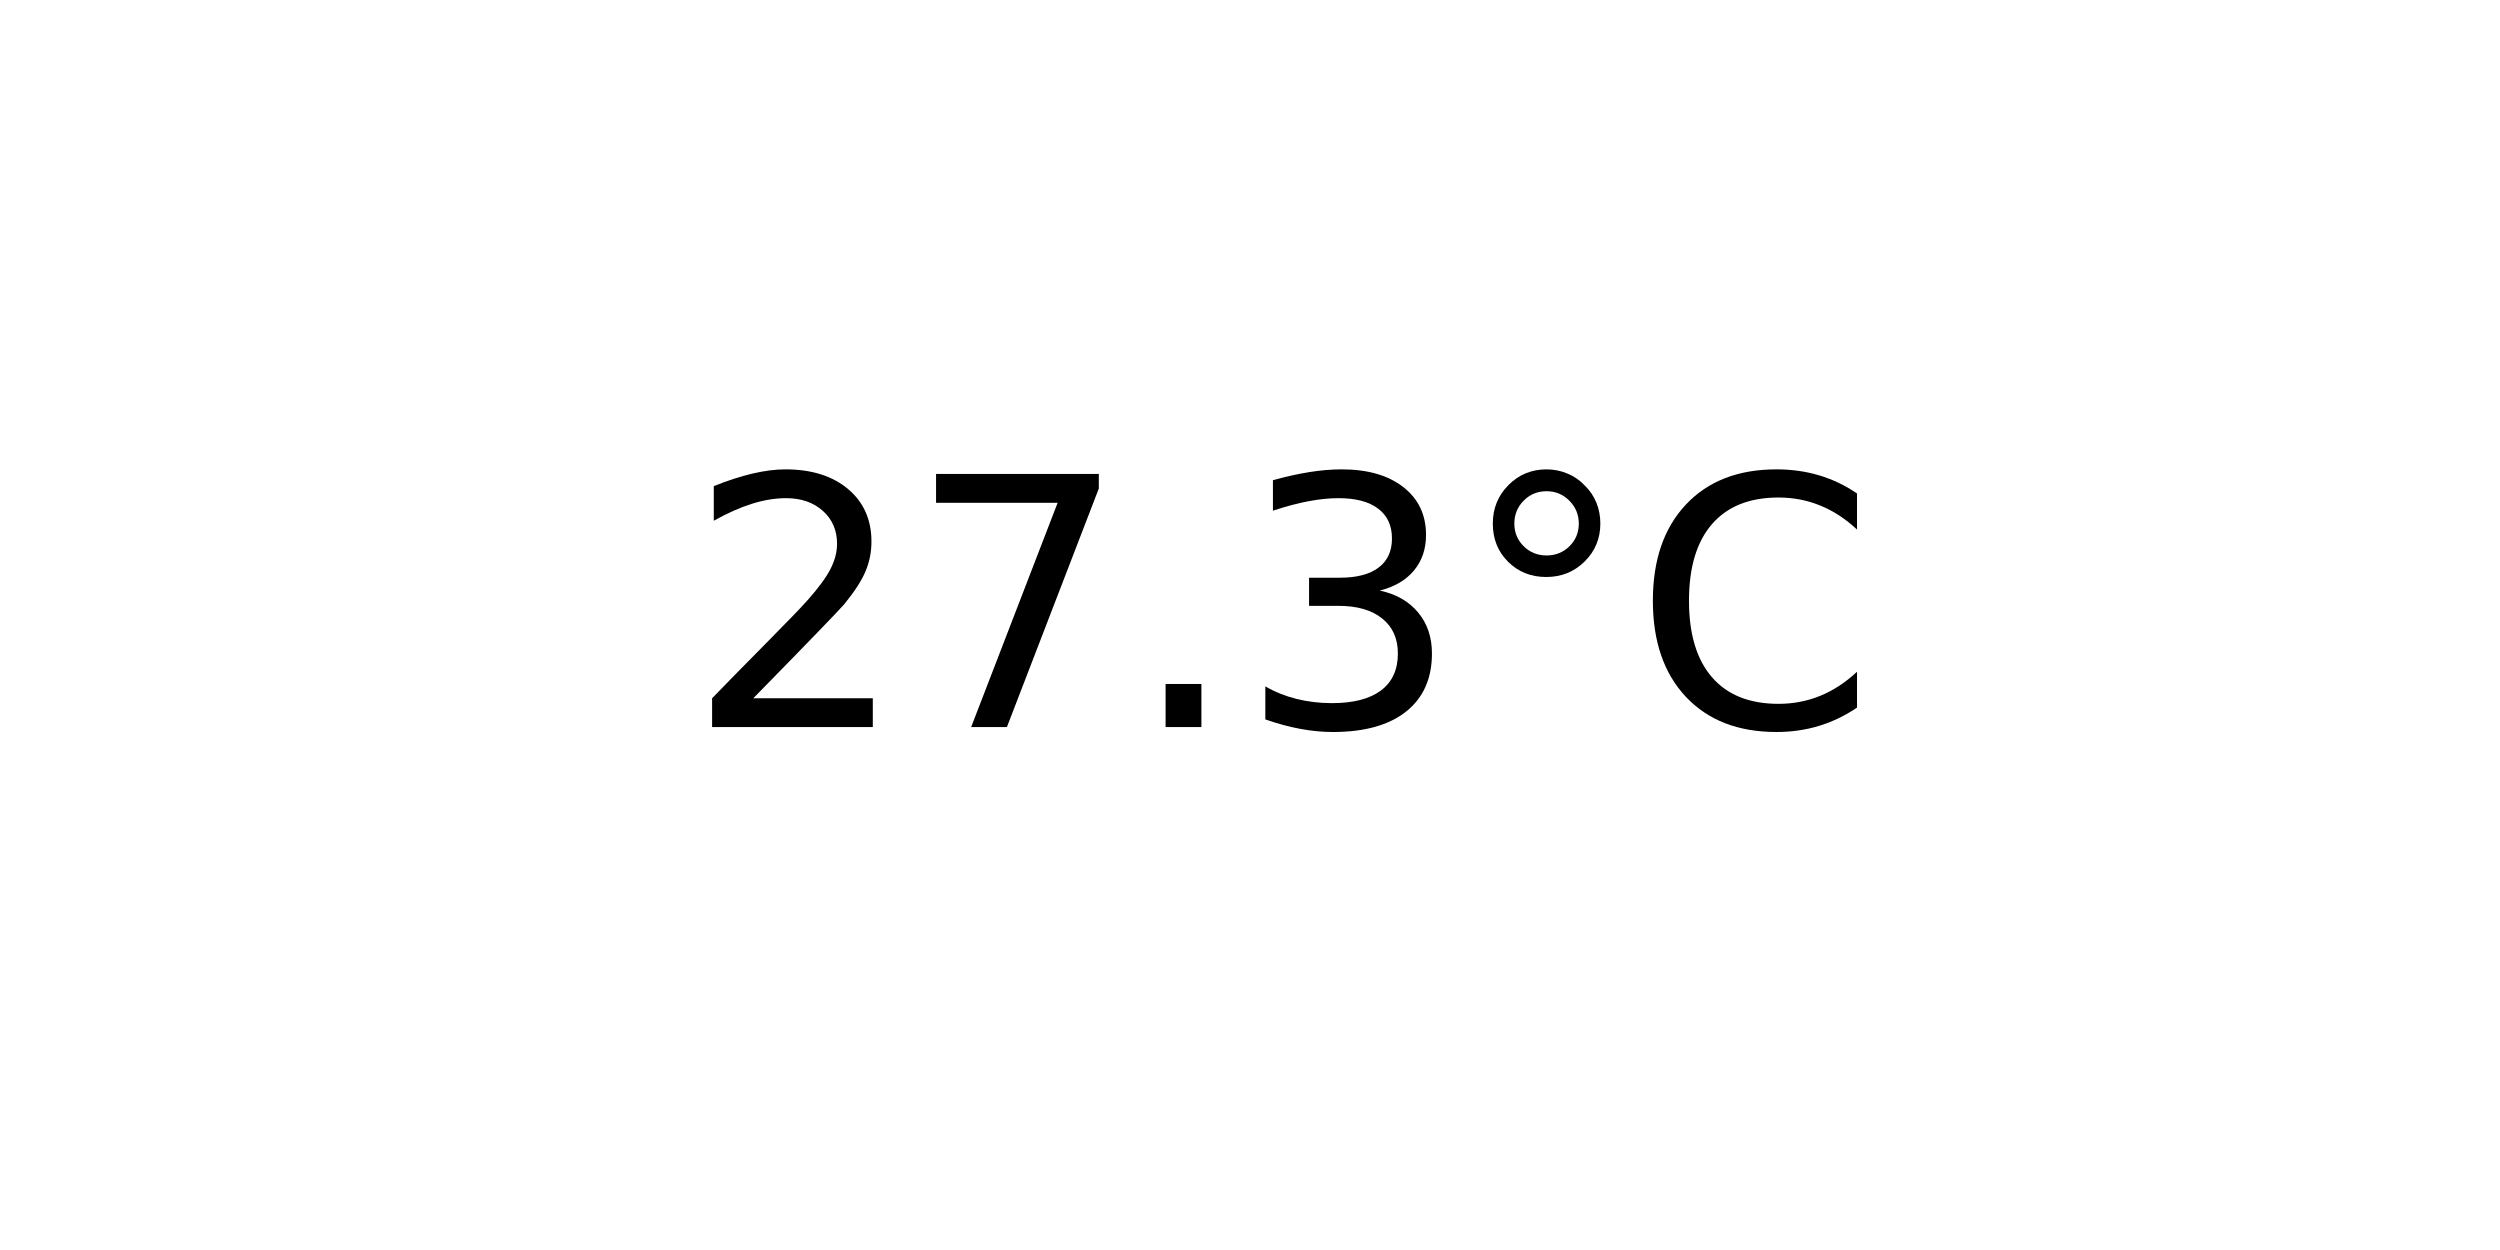
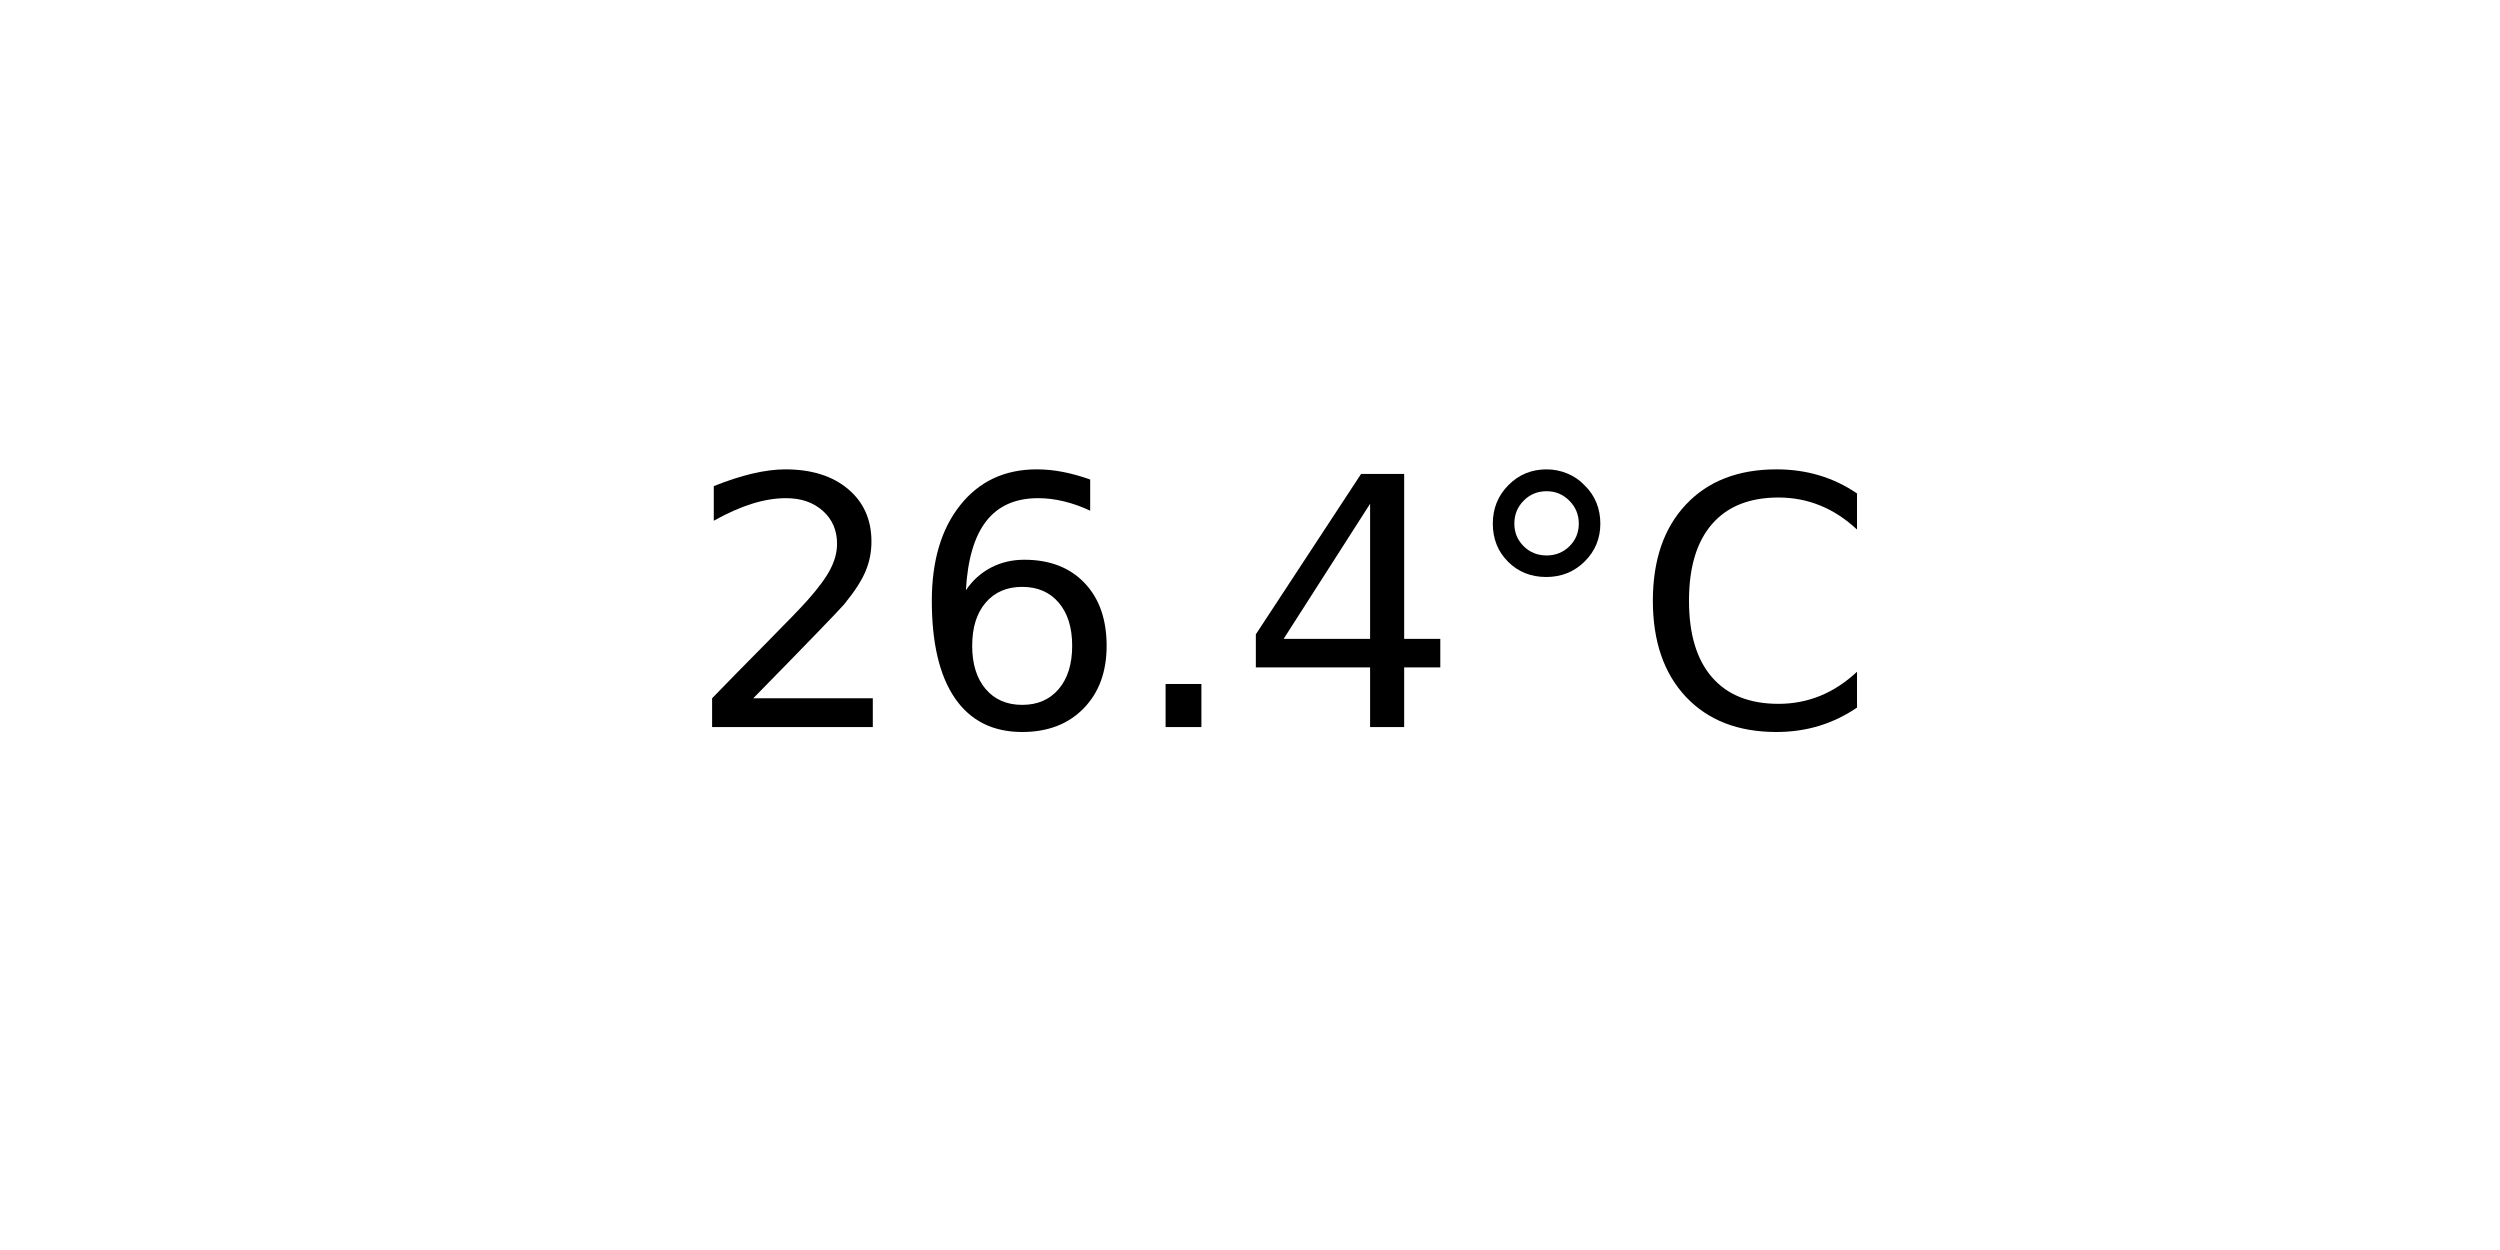
<svg xmlns="http://www.w3.org/2000/svg" xmlns:xlink="http://www.w3.org/1999/xlink" width="72pt" height="36pt" viewBox="0 0 72 36" version="1.1">
  <defs>
    <style type="text/css">*{stroke-linejoin: round; stroke-linecap: butt}</style>
  </defs>
  <g id="figure_1">
    <g id="axes_1">
      <g id="text_1">
        <g transform="translate(19.77578 20.93937) scale(0.1 -0.1)">
          <defs>
            <path id="DejaVuSans-32" d="M 1228 531  L 3431 531  L 3431 0  L 469 0  L 469 531  Q 828 903 1448 1529  Q 2069 2156 2228 2338  Q 2531 2678 2651 2914  Q 2772 3150 2772 3378  Q 2772 3750 2511 3984  Q 2250 4219 1831 4219  Q 1534 4219 1204 4116  Q 875 4013 500 3803  L 500 4441  Q 881 4594 1212 4672  Q 1544 4750 1819 4750  Q 2544 4750 2975 4387  Q 3406 4025 3406 3419  Q 3406 3131 3298 2873  Q 3191 2616 2906 2266  Q 2828 2175 2409 1742  Q 1991 1309 1228 531  z " transform="scale(0.015625)" />
-             <path id="DejaVuSans-37" d="M 525 4666  L 3525 4666  L 3525 4397  L 1831 0  L 1172 0  L 2766 4134  L 525 4134  L 525 4666  z " transform="scale(0.015625)" />
+             <path id="DejaVuSans-36" d="M 2113 2584  Q 1688 2584 1439 2293  Q 1191 2003 1191 1497  Q 1191 994 1439 701  Q 1688 409 2113 409  Q 2538 409 2786 701  Q 3034 994 3034 1497  Q 3034 2003 2786 2293  Q 2538 2584 2113 2584  z M 3366 4563  L 3366 3988  Q 3128 4100 2886 4159  Q 2644 4219 2406 4219  Q 1781 4219 1451 3797  Q 1122 3375 1075 2522  Q 1259 2794 1537 2939  Q 1816 3084 2150 3084  Q 2853 3084 3261 2657  Q 3669 2231 3669 1497  Q 3669 778 3244 343  Q 2819 -91 2113 -91  Q 1303 -91 875 529  Q 447 1150 447 2328  Q 447 3434 972 4092  Q 1497 4750 2381 4750  Q 2619 4750 2861 4703  Q 3103 4656 3366 4563  z " transform="scale(0.015625)" />
            <path id="DejaVuSans-2e" d="M 684 794  L 1344 794  L 1344 0  L 684 0  L 684 794  z " transform="scale(0.015625)" />
-             <path id="DejaVuSans-33" d="M 2597 2516  Q 3050 2419 3304 2112  Q 3559 1806 3559 1356  Q 3559 666 3084 287  Q 2609 -91 1734 -91  Q 1441 -91 1130 -33  Q 819 25 488 141  L 488 750  Q 750 597 1062 519  Q 1375 441 1716 441  Q 2309 441 2620 675  Q 2931 909 2931 1356  Q 2931 1769 2642 2001  Q 2353 2234 1838 2234  L 1294 2234  L 1294 2753  L 1863 2753  Q 2328 2753 2575 2939  Q 2822 3125 2822 3475  Q 2822 3834 2567 4026  Q 2313 4219 1838 4219  Q 1578 4219 1281 4162  Q 984 4106 628 3988  L 628 4550  Q 988 4650 1302 4700  Q 1616 4750 1894 4750  Q 2613 4750 3031 4423  Q 3450 4097 3450 3541  Q 3450 3153 3228 2886  Q 3006 2619 2597 2516  z " transform="scale(0.015625)" />
+             <path id="DejaVuSans-34" d="M 2419 4116  L 825 1625  L 2419 1625  L 2419 4116  z M 2253 4666  L 3047 4666  L 3047 1625  L 3713 1625  L 3713 1100  L 3047 1100  L 3047 0  L 2419 0  L 2419 1100  L 313 1100  L 313 1709  L 2253 4666  z " transform="scale(0.015625)" />
            <path id="DejaVuSans-b0" d="M 1600 4347  Q 1350 4347 1178 4173  Q 1006 4000 1006 3750  Q 1006 3503 1178 3333  Q 1350 3163 1600 3163  Q 1850 3163 2022 3333  Q 2194 3503 2194 3750  Q 2194 3997 2020 4172  Q 1847 4347 1600 4347  z M 1600 4750  Q 1800 4750 1984 4673  Q 2169 4597 2303 4453  Q 2447 4313 2519 4134  Q 2591 3956 2591 3750  Q 2591 3338 2302 3052  Q 2013 2766 1594 2766  Q 1172 2766 890 3047  Q 609 3328 609 3750  Q 609 4169 896 4459  Q 1184 4750 1600 4750  z " transform="scale(0.015625)" />
            <path id="DejaVuSans-43" d="M 4122 4306  L 4122 3641  Q 3803 3938 3442 4084  Q 3081 4231 2675 4231  Q 1875 4231 1450 3742  Q 1025 3253 1025 2328  Q 1025 1406 1450 917  Q 1875 428 2675 428  Q 3081 428 3442 575  Q 3803 722 4122 1019  L 4122 359  Q 3791 134 3420 21  Q 3050 -91 2638 -91  Q 1578 -91 968 557  Q 359 1206 359 2328  Q 359 3453 968 4101  Q 1578 4750 2638 4750  Q 3056 4750 3426 4639  Q 3797 4528 4122 4306  z " transform="scale(0.015625)" />
          </defs>
          <use xlink:href="#DejaVuSans-32" />
-           <use xlink:href="#DejaVuSans-37" x="63.623" />
+           <use xlink:href="#DejaVuSans-36" x="63.623" />
          <use xlink:href="#DejaVuSans-2e" x="127.246" />
-           <use xlink:href="#DejaVuSans-33" x="159.033" />
+           <use xlink:href="#DejaVuSans-34" x="159.033" />
          <use xlink:href="#DejaVuSans-b0" x="222.656" />
          <use xlink:href="#DejaVuSans-43" x="272.656" />
        </g>
      </g>
    </g>
  </g>
</svg>
